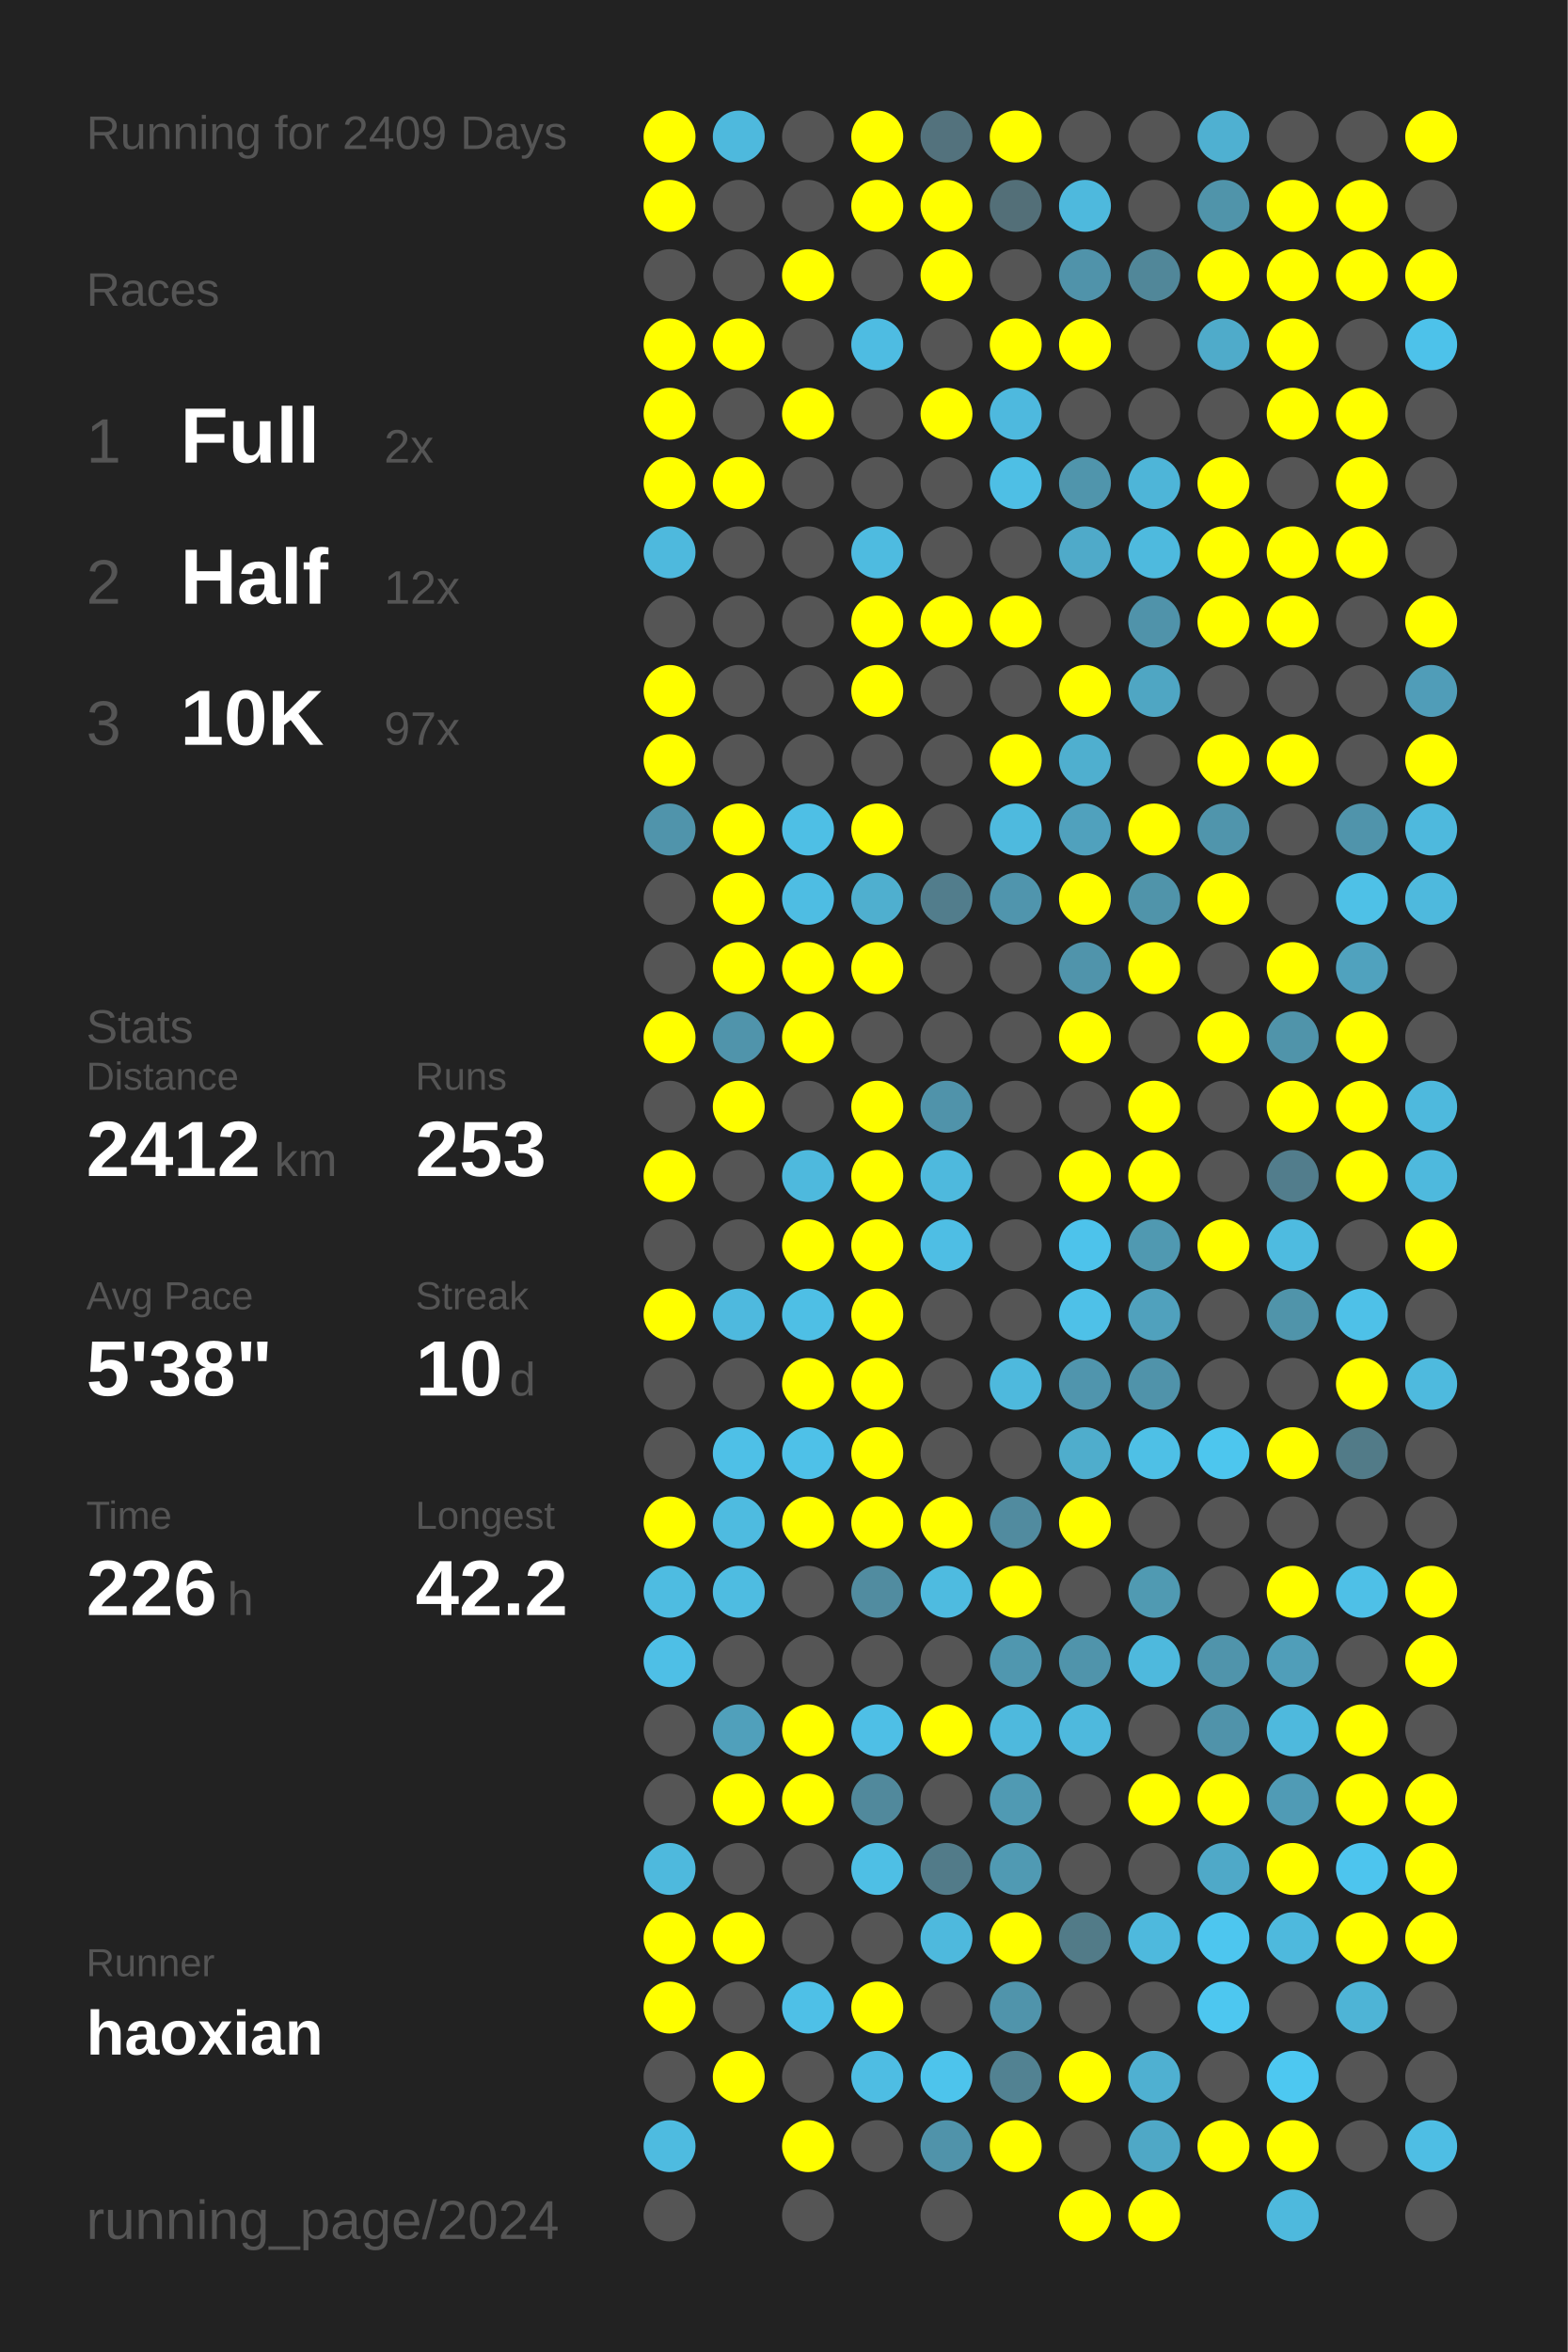
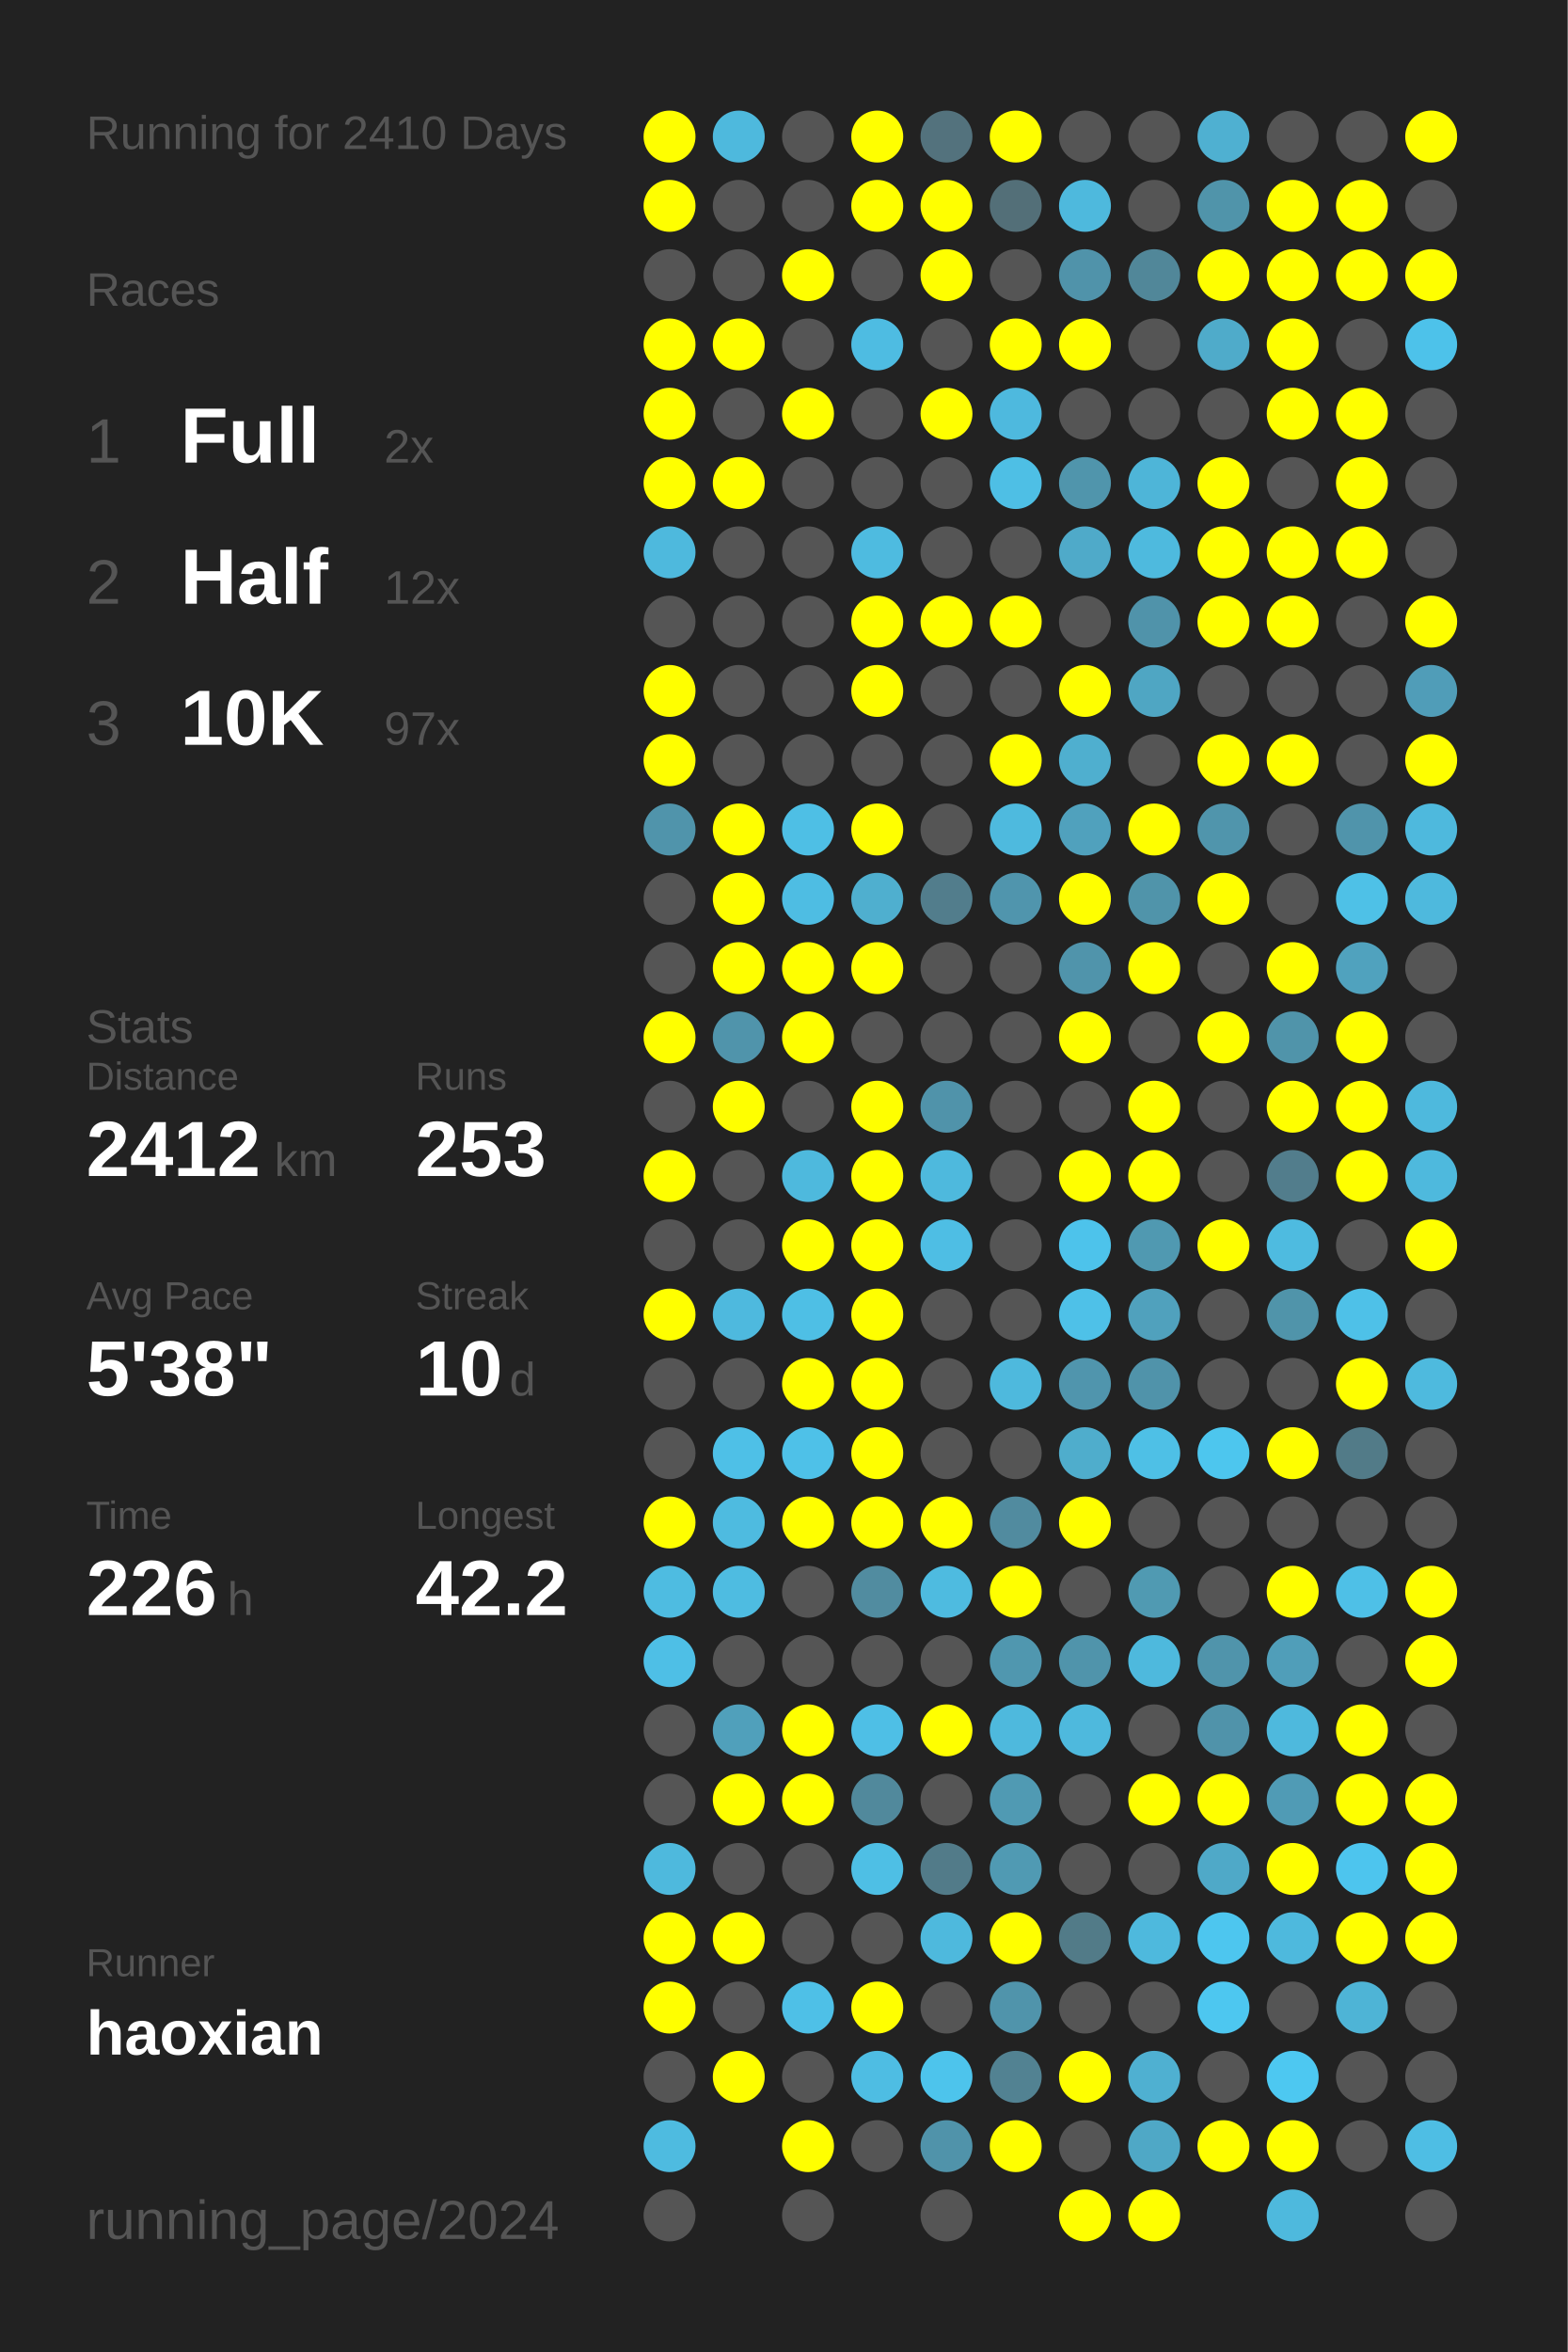
<svg xmlns="http://www.w3.org/2000/svg" baseProfile="full" height="300mm" version="1.1" viewBox="0,0,200,300" width="200mm">
  <defs />
  <rect fill="#222222" height="300" width="200" x="0" y="0" />
-   <text fill="#555555" style="font-size:6px; font-family:Arial;" x="11" y="19">Running for 2409 Days</text>
+   <text fill="#555555" style="font-size:6px; font-family:Arial;" x="11" y="19">Running for 2410 Days</text>
  <text fill="#555555" style="font-size:6px; font-family:Arial;" x="11" y="39">Races</text>
  <text fill="#555555" style="font-size:8px; font-family:Arial;" x="11" y="59">1</text>
  <text fill="#FFFFFF" style="font-size:10px; font-family:Arial; font-weight:bold;" x="23" y="59">Full</text>
  <text fill="#555555" style="font-size:6px; font-family:Arial;" x="49" y="59">2x</text>
  <text fill="#555555" style="font-size:8px; font-family:Arial;" x="11" y="77">2</text>
  <text fill="#FFFFFF" style="font-size:10px; font-family:Arial; font-weight:bold;" x="23" y="77">Half</text>
  <text fill="#555555" style="font-size:6px; font-family:Arial;" x="49" y="77">12x</text>
  <text fill="#555555" style="font-size:8px; font-family:Arial;" x="11" y="95">3</text>
  <text fill="#FFFFFF" style="font-size:10px; font-family:Arial; font-weight:bold;" x="23" y="95">10K</text>
  <text fill="#555555" style="font-size:6px; font-family:Arial;" x="49" y="95">97x</text>
  <text fill="#555555" style="font-size:6px; font-family:Arial;" x="11" y="133">Stats</text>
  <text fill="#555555" style="font-size:5px; font-family:Arial;" x="11" y="139">Distance</text>
  <text fill="#FFFFFF" style="font-size:10px; font-family:Arial; font-weight:bold;" x="11" y="150">2412</text>
  <text fill="#555555" style="font-size:6px; font-family:Arial;" x="35" y="150">km</text>
  <text fill="#555555" style="font-size:5px; font-family:Arial;" x="53" y="139">Runs</text>
  <text fill="#FFFFFF" style="font-size:10px; font-family:Arial; font-weight:bold;" x="53" y="150">253</text>
  <text fill="#555555" style="font-size:5px; font-family:Arial;" x="11" y="167">Avg Pace</text>
  <text fill="#FFFFFF" style="font-size:10px; font-family:Arial; font-weight:bold;" x="11" y="178">5'38"</text>
  <text fill="#555555" style="font-size:5px; font-family:Arial;" x="53" y="167">Streak</text>
  <text fill="#FFFFFF" style="font-size:10px; font-family:Arial; font-weight:bold;" x="53" y="178">10</text>
  <text fill="#555555" style="font-size:6px; font-family:Arial;" x="65" y="178">d</text>
  <text fill="#555555" style="font-size:5px; font-family:Arial;" x="11" y="195">Time</text>
  <text fill="#FFFFFF" style="font-size:10px; font-family:Arial; font-weight:bold;" x="11" y="206">226</text>
  <text fill="#555555" style="font-size:6px; font-family:Arial;" x="29" y="206">h</text>
  <text fill="#555555" style="font-size:5px; font-family:Arial;" x="53" y="195">Longest</text>
  <text fill="#FFFFFF" style="font-size:10px; font-family:Arial; font-weight:bold;" x="53" y="206">42.2</text>
  <text fill="#555555" style="font-size:5px; font-family:Arial;" x="11" y="252.065">Runner</text>
  <text fill="#FFFFFF" style="font-size:8px; font-family:Arial; font-weight:bold;" x="11" y="262.065">haoxian</text>
  <text fill="#555555" style="font-size:7px; font-family:Arial;" x="11" y="285.581">running_page/2024</text>
  <circle cx="85.417" cy="17.419" fill="#FFFF00" r="3.312" />
  <circle cx="85.417" cy="26.258" fill="#FFFF00" r="3.312" />
  <circle cx="85.417" cy="35.097" fill="#555555" r="3.312" />
  <circle cx="85.417" cy="43.935" fill="#FFFF00" r="3.312" />
  <circle cx="85.417" cy="52.774" fill="#FFFF00" r="3.312" />
  <circle cx="85.417" cy="61.613" fill="#FFFF00" r="3.312" />
  <circle cx="85.417" cy="70.452" fill="#4eb9dd" r="3.312" />
  <circle cx="85.417" cy="79.29" fill="#555555" r="3.312" />
  <circle cx="85.417" cy="88.129" fill="#FFFF00" r="3.312" />
  <circle cx="85.417" cy="96.968" fill="#FFFF00" r="3.312" />
  <circle cx="85.417" cy="105.806" fill="#5094ab" r="3.312" />
  <circle cx="85.417" cy="114.645" fill="#555555" r="3.312" />
  <circle cx="85.417" cy="123.484" fill="#555555" r="3.312" />
  <circle cx="85.417" cy="132.323" fill="#FFFF00" r="3.312" />
  <circle cx="85.417" cy="141.161" fill="#555555" r="3.312" />
  <circle cx="85.417" cy="150" fill="#FFFF00" r="3.312" />
  <circle cx="85.417" cy="158.839" fill="#555555" r="3.312" />
  <circle cx="85.417" cy="167.677" fill="#FFFF00" r="3.312" />
  <circle cx="85.417" cy="176.516" fill="#555555" r="3.312" />
  <circle cx="85.417" cy="185.355" fill="#555555" r="3.312" />
  <circle cx="85.417" cy="194.194" fill="#FFFF00" r="3.312" />
  <circle cx="85.417" cy="203.032" fill="#4ebce1" r="3.312" />
  <circle cx="85.417" cy="211.871" fill="#4ebfe6" r="3.312" />
  <circle cx="85.417" cy="220.71" fill="#555555" r="3.312" />
  <circle cx="85.417" cy="229.548" fill="#555555" r="3.312" />
  <circle cx="85.417" cy="238.387" fill="#4eb9dd" r="3.312" />
  <circle cx="85.417" cy="247.226" fill="#FFFF00" r="3.312" />
  <circle cx="85.417" cy="256.065" fill="#FFFF00" r="3.312" />
  <circle cx="85.417" cy="264.903" fill="#555555" r="3.312" />
  <circle cx="85.417" cy="273.742" fill="#4ebbe0" r="3.312" />
  <circle cx="85.417" cy="282.581" fill="#555555" r="3.312" />
  <circle cx="94.25" cy="17.419" fill="#4eb9dd" r="3.312" />
  <circle cx="94.25" cy="26.258" fill="#555555" r="3.312" />
  <circle cx="94.25" cy="35.097" fill="#555555" r="3.312" />
  <circle cx="94.25" cy="43.935" fill="#FFFF00" r="3.312" />
  <circle cx="94.25" cy="52.774" fill="#555555" r="3.312" />
  <circle cx="94.25" cy="61.613" fill="#FFFF00" r="3.312" />
  <circle cx="94.25" cy="70.452" fill="#555555" r="3.312" />
  <circle cx="94.25" cy="79.29" fill="#555555" r="3.312" />
  <circle cx="94.25" cy="88.129" fill="#555555" r="3.312" />
  <circle cx="94.25" cy="96.968" fill="#555555" r="3.312" />
  <circle cx="94.25" cy="105.806" fill="#FFFF00" r="3.312" />
  <circle cx="94.25" cy="114.645" fill="#FFFF00" r="3.312" />
  <circle cx="94.25" cy="123.484" fill="#FFFF00" r="3.312" />
  <circle cx="94.25" cy="132.323" fill="#5094ab" r="3.312" />
  <circle cx="94.25" cy="141.161" fill="#FFFF00" r="3.312" />
  <circle cx="94.25" cy="150" fill="#555555" r="3.312" />
  <circle cx="94.25" cy="158.839" fill="#555555" r="3.312" />
  <circle cx="94.25" cy="167.677" fill="#4eb9de" r="3.312" />
  <circle cx="94.25" cy="176.516" fill="#555555" r="3.312" />
  <circle cx="94.25" cy="185.355" fill="#4ec0e7" r="3.312" />
  <circle cx="94.25" cy="194.194" fill="#4ebbe0" r="3.312" />
  <circle cx="94.25" cy="203.032" fill="#4ebce1" r="3.312" />
  <circle cx="94.25" cy="211.871" fill="#555555" r="3.312" />
  <circle cx="94.25" cy="220.71" fill="#50a0bb" r="3.312" />
  <circle cx="94.25" cy="229.548" fill="#FFFF00" r="3.312" />
  <circle cx="94.25" cy="238.387" fill="#555555" r="3.312" />
  <circle cx="94.25" cy="247.226" fill="#FFFF00" r="3.312" />
  <circle cx="94.25" cy="256.065" fill="#555555" r="3.312" />
  <circle cx="94.25" cy="264.903" fill="#FFFF00" r="3.312" />
  <circle cx="103.083" cy="17.419" fill="#555555" r="3.312" />
  <circle cx="103.083" cy="26.258" fill="#555555" r="3.312" />
  <circle cx="103.083" cy="35.097" fill="#FFFF00" r="3.312" />
  <circle cx="103.083" cy="43.935" fill="#555555" r="3.312" />
  <circle cx="103.083" cy="52.774" fill="#FFFF00" r="3.312" />
  <circle cx="103.083" cy="61.613" fill="#555555" r="3.312" />
  <circle cx="103.083" cy="70.452" fill="#555555" r="3.312" />
  <circle cx="103.083" cy="79.29" fill="#555555" r="3.312" />
  <circle cx="103.083" cy="88.129" fill="#555555" r="3.312" />
  <circle cx="103.083" cy="96.968" fill="#555555" r="3.312" />
  <circle cx="103.083" cy="105.806" fill="#4ebfe5" r="3.312" />
  <circle cx="103.083" cy="114.645" fill="#4ebde3" r="3.312" />
  <circle cx="103.083" cy="123.484" fill="#FFFF00" r="3.312" />
  <circle cx="103.083" cy="132.323" fill="#FFFF00" r="3.312" />
  <circle cx="103.083" cy="141.161" fill="#555555" r="3.312" />
  <circle cx="103.083" cy="150" fill="#4eb9dd" r="3.312" />
  <circle cx="103.083" cy="158.839" fill="#FFFF00" r="3.312" />
  <circle cx="103.083" cy="167.677" fill="#4ebfe5" r="3.312" />
  <circle cx="103.083" cy="176.516" fill="#FFFF00" r="3.312" />
  <circle cx="103.083" cy="185.355" fill="#4ec1e8" r="3.312" />
  <circle cx="103.083" cy="194.194" fill="#FFFF00" r="3.312" />
  <circle cx="103.083" cy="203.032" fill="#555555" r="3.312" />
  <circle cx="103.083" cy="211.871" fill="#555555" r="3.312" />
  <circle cx="103.083" cy="220.71" fill="#FFFF00" r="3.312" />
  <circle cx="103.083" cy="229.548" fill="#FFFF00" r="3.312" />
  <circle cx="103.083" cy="238.387" fill="#555555" r="3.312" />
  <circle cx="103.083" cy="247.226" fill="#555555" r="3.312" />
  <circle cx="103.083" cy="256.065" fill="#4ec0e7" r="3.312" />
  <circle cx="103.083" cy="264.903" fill="#555555" r="3.312" />
  <circle cx="103.083" cy="273.742" fill="#FFFF00" r="3.312" />
  <circle cx="103.083" cy="282.581" fill="#555555" r="3.312" />
  <circle cx="111.917" cy="17.419" fill="#FFFF00" r="3.312" />
  <circle cx="111.917" cy="26.258" fill="#FFFF00" r="3.312" />
  <circle cx="111.917" cy="35.097" fill="#555555" r="3.312" />
  <circle cx="111.917" cy="43.935" fill="#4ebce2" r="3.312" />
  <circle cx="111.917" cy="52.774" fill="#555555" r="3.312" />
  <circle cx="111.917" cy="61.613" fill="#555555" r="3.312" />
  <circle cx="111.917" cy="70.452" fill="#4ebbe0" r="3.312" />
  <circle cx="111.917" cy="79.29" fill="#FFFF00" r="3.312" />
  <circle cx="111.917" cy="88.129" fill="#FFFF00" r="3.312" />
  <circle cx="111.917" cy="96.968" fill="#555555" r="3.312" />
  <circle cx="111.917" cy="105.806" fill="#FFFF00" r="3.312" />
  <circle cx="111.917" cy="114.645" fill="#4fafcf" r="3.312" />
  <circle cx="111.917" cy="123.484" fill="#FFFF00" r="3.312" />
  <circle cx="111.917" cy="132.323" fill="#555555" r="3.312" />
  <circle cx="111.917" cy="141.161" fill="#FFFF00" r="3.312" />
  <circle cx="111.917" cy="150" fill="#FFFF00" r="3.312" />
  <circle cx="111.917" cy="158.839" fill="#FFFF00" r="3.312" />
  <circle cx="111.917" cy="167.677" fill="#FFFF00" r="3.312" />
  <circle cx="111.917" cy="176.516" fill="#FFFF00" r="3.312" />
  <circle cx="111.917" cy="185.355" fill="#FFFF00" r="3.312" />
  <circle cx="111.917" cy="194.194" fill="#FFFF00" r="3.312" />
  <circle cx="111.917" cy="203.032" fill="#518ca0" r="3.312" />
  <circle cx="111.917" cy="211.871" fill="#555555" r="3.312" />
  <circle cx="111.917" cy="220.71" fill="#4ebfe6" r="3.312" />
  <circle cx="111.917" cy="229.548" fill="#51899c" r="3.312" />
  <circle cx="111.917" cy="238.387" fill="#4ebfe5" r="3.312" />
  <circle cx="111.917" cy="247.226" fill="#555555" r="3.312" />
  <circle cx="111.917" cy="256.065" fill="#FFFF00" r="3.312" />
  <circle cx="111.917" cy="264.903" fill="#4ebde3" r="3.312" />
  <circle cx="111.917" cy="273.742" fill="#555555" r="3.312" />
  <circle cx="120.75" cy="17.419" fill="#53727d" r="3.312" />
  <circle cx="120.75" cy="26.258" fill="#FFFF00" r="3.312" />
  <circle cx="120.75" cy="35.097" fill="#FFFF00" r="3.312" />
  <circle cx="120.75" cy="43.935" fill="#555555" r="3.312" />
  <circle cx="120.75" cy="52.774" fill="#FFFF00" r="3.312" />
  <circle cx="120.75" cy="61.613" fill="#555555" r="3.312" />
  <circle cx="120.75" cy="70.452" fill="#555555" r="3.312" />
  <circle cx="120.75" cy="79.29" fill="#FFFF00" r="3.312" />
  <circle cx="120.75" cy="88.129" fill="#555555" r="3.312" />
  <circle cx="120.75" cy="96.968" fill="#555555" r="3.312" />
  <circle cx="120.75" cy="105.806" fill="#555555" r="3.312" />
  <circle cx="120.75" cy="114.645" fill="#527d8c" r="3.312" />
  <circle cx="120.75" cy="123.484" fill="#555555" r="3.312" />
  <circle cx="120.75" cy="132.323" fill="#555555" r="3.312" />
  <circle cx="120.75" cy="141.161" fill="#5093aa" r="3.312" />
  <circle cx="120.75" cy="150" fill="#4eb9dd" r="3.312" />
  <circle cx="120.75" cy="158.839" fill="#4ebee4" r="3.312" />
  <circle cx="120.75" cy="167.677" fill="#555555" r="3.312" />
  <circle cx="120.75" cy="176.516" fill="#555555" r="3.312" />
  <circle cx="120.75" cy="185.355" fill="#555555" r="3.312" />
  <circle cx="120.75" cy="194.194" fill="#FFFF00" r="3.312" />
  <circle cx="120.75" cy="203.032" fill="#4ebbe0" r="3.312" />
  <circle cx="120.75" cy="211.871" fill="#555555" r="3.312" />
  <circle cx="120.75" cy="220.71" fill="#FFFF00" r="3.312" />
  <circle cx="120.75" cy="229.548" fill="#555555" r="3.312" />
  <circle cx="120.75" cy="238.387" fill="#527b89" r="3.312" />
  <circle cx="120.75" cy="247.226" fill="#4eb9dd" r="3.312" />
  <circle cx="120.75" cy="256.065" fill="#555555" r="3.312" />
  <circle cx="120.75" cy="264.903" fill="#4dc4ec" r="3.312" />
  <circle cx="120.75" cy="273.742" fill="#5093aa" r="3.312" />
  <circle cx="120.75" cy="282.581" fill="#555555" r="3.312" />
  <circle cx="129.583" cy="17.419" fill="#FFFF00" r="3.312" />
  <circle cx="129.583" cy="26.258" fill="#536f78" r="3.312" />
  <circle cx="129.583" cy="35.097" fill="#555555" r="3.312" />
  <circle cx="129.583" cy="43.935" fill="#FFFF00" r="3.312" />
  <circle cx="129.583" cy="52.774" fill="#4eb9de" r="3.312" />
  <circle cx="129.583" cy="61.613" fill="#4ebfe5" r="3.312" />
  <circle cx="129.583" cy="70.452" fill="#555555" r="3.312" />
  <circle cx="129.583" cy="79.29" fill="#FFFF00" r="3.312" />
  <circle cx="129.583" cy="88.129" fill="#555555" r="3.312" />
  <circle cx="129.583" cy="96.968" fill="#FFFF00" r="3.312" />
  <circle cx="129.583" cy="105.806" fill="#4ebade" r="3.312" />
  <circle cx="129.583" cy="114.645" fill="#5095ad" r="3.312" />
  <circle cx="129.583" cy="123.484" fill="#555555" r="3.312" />
  <circle cx="129.583" cy="132.323" fill="#555555" r="3.312" />
  <circle cx="129.583" cy="141.161" fill="#555555" r="3.312" />
  <circle cx="129.583" cy="150" fill="#555555" r="3.312" />
  <circle cx="129.583" cy="158.839" fill="#555555" r="3.312" />
  <circle cx="129.583" cy="167.677" fill="#555555" r="3.312" />
  <circle cx="129.583" cy="176.516" fill="#4eb9dd" r="3.312" />
  <circle cx="129.583" cy="185.355" fill="#555555" r="3.312" />
  <circle cx="129.583" cy="194.194" fill="#518b9f" r="3.312" />
  <circle cx="129.583" cy="203.032" fill="#FFFF00" r="3.312" />
  <circle cx="129.583" cy="211.871" fill="#5097af" r="3.312" />
  <circle cx="129.583" cy="220.71" fill="#4eb9dd" r="3.312" />
  <circle cx="129.583" cy="229.548" fill="#509ab3" r="3.312" />
  <circle cx="129.583" cy="238.387" fill="#509ab3" r="3.312" />
  <circle cx="129.583" cy="247.226" fill="#FFFF00" r="3.312" />
  <circle cx="129.583" cy="256.065" fill="#5094ab" r="3.312" />
  <circle cx="129.583" cy="264.903" fill="#528292" r="3.312" />
  <circle cx="129.583" cy="273.742" fill="#FFFF00" r="3.312" />
  <circle cx="138.417" cy="17.419" fill="#555555" r="3.312" />
  <circle cx="138.417" cy="26.258" fill="#4eb9dd" r="3.312" />
  <circle cx="138.417" cy="35.097" fill="#5093aa" r="3.312" />
  <circle cx="138.417" cy="43.935" fill="#FFFF00" r="3.312" />
  <circle cx="138.417" cy="52.774" fill="#555555" r="3.312" />
  <circle cx="138.417" cy="61.613" fill="#5095ac" r="3.312" />
  <circle cx="138.417" cy="70.452" fill="#4faac9" r="3.312" />
  <circle cx="138.417" cy="79.29" fill="#555555" r="3.312" />
  <circle cx="138.417" cy="88.129" fill="#FFFF00" r="3.312" />
  <circle cx="138.417" cy="96.968" fill="#4fafcf" r="3.312" />
  <circle cx="138.417" cy="105.806" fill="#50a1bd" r="3.312" />
  <circle cx="138.417" cy="114.645" fill="#FFFF00" r="3.312" />
  <circle cx="138.417" cy="123.484" fill="#5094ab" r="3.312" />
  <circle cx="138.417" cy="132.323" fill="#FFFF00" r="3.312" />
  <circle cx="138.417" cy="141.161" fill="#555555" r="3.312" />
  <circle cx="138.417" cy="150" fill="#FFFF00" r="3.312" />
  <circle cx="138.417" cy="158.839" fill="#4dc3eb" r="3.312" />
  <circle cx="138.417" cy="167.677" fill="#4ec1e8" r="3.312" />
  <circle cx="138.417" cy="176.516" fill="#5095ad" r="3.312" />
  <circle cx="138.417" cy="185.355" fill="#4fadcc" r="3.312" />
  <circle cx="138.417" cy="194.194" fill="#FFFF00" r="3.312" />
  <circle cx="138.417" cy="203.032" fill="#555555" r="3.312" />
  <circle cx="138.417" cy="211.871" fill="#5094ab" r="3.312" />
  <circle cx="138.417" cy="220.71" fill="#4eb9dd" r="3.312" />
  <circle cx="138.417" cy="229.548" fill="#555555" r="3.312" />
  <circle cx="138.417" cy="238.387" fill="#555555" r="3.312" />
  <circle cx="138.417" cy="247.226" fill="#527b88" r="3.312" />
  <circle cx="138.417" cy="256.065" fill="#555555" r="3.312" />
  <circle cx="138.417" cy="264.903" fill="#FFFF00" r="3.312" />
  <circle cx="138.417" cy="273.742" fill="#555555" r="3.312" />
  <circle cx="138.417" cy="282.581" fill="#FFFF00" r="3.312" />
  <circle cx="147.25" cy="17.419" fill="#555555" r="3.312" />
  <circle cx="147.25" cy="26.258" fill="#555555" r="3.312" />
  <circle cx="147.25" cy="35.097" fill="#518799" r="3.312" />
  <circle cx="147.25" cy="43.935" fill="#555555" r="3.312" />
  <circle cx="147.25" cy="52.774" fill="#555555" r="3.312" />
  <circle cx="147.25" cy="61.613" fill="#4eb5d8" r="3.312" />
  <circle cx="147.25" cy="70.452" fill="#4ebade" r="3.312" />
  <circle cx="147.25" cy="79.29" fill="#5093aa" r="3.312" />
  <circle cx="147.25" cy="88.129" fill="#4fa6c3" r="3.312" />
  <circle cx="147.25" cy="96.968" fill="#555555" r="3.312" />
  <circle cx="147.25" cy="105.806" fill="#FFFF00" r="3.312" />
  <circle cx="147.25" cy="114.645" fill="#5094aa" r="3.312" />
  <circle cx="147.25" cy="123.484" fill="#FFFF00" r="3.312" />
  <circle cx="147.25" cy="132.323" fill="#555555" r="3.312" />
  <circle cx="147.25" cy="141.161" fill="#FFFF00" r="3.312" />
  <circle cx="147.25" cy="150" fill="#FFFF00" r="3.312" />
  <circle cx="147.25" cy="158.839" fill="#5099b1" r="3.312" />
  <circle cx="147.25" cy="167.677" fill="#50a1bd" r="3.312" />
  <circle cx="147.25" cy="176.516" fill="#5093aa" r="3.312" />
  <circle cx="147.25" cy="185.355" fill="#4ec0e6" r="3.312" />
  <circle cx="147.25" cy="194.194" fill="#555555" r="3.312" />
  <circle cx="147.25" cy="203.032" fill="#509ab2" r="3.312" />
  <circle cx="147.25" cy="211.871" fill="#4eb9dd" r="3.312" />
  <circle cx="147.25" cy="220.71" fill="#555555" r="3.312" />
  <circle cx="147.25" cy="229.548" fill="#FFFF00" r="3.312" />
  <circle cx="147.25" cy="238.387" fill="#555555" r="3.312" />
  <circle cx="147.25" cy="247.226" fill="#4eb9dd" r="3.312" />
  <circle cx="147.25" cy="256.065" fill="#555555" r="3.312" />
  <circle cx="147.25" cy="264.903" fill="#4fb0d1" r="3.312" />
  <circle cx="147.25" cy="273.742" fill="#4fa8c6" r="3.312" />
  <circle cx="147.25" cy="282.581" fill="#FFFF00" r="3.312" />
  <circle cx="156.083" cy="17.419" fill="#4fb0d1" r="3.312" />
  <circle cx="156.083" cy="26.258" fill="#5094aa" r="3.312" />
  <circle cx="156.083" cy="35.097" fill="#FFFF00" r="3.312" />
  <circle cx="156.083" cy="43.935" fill="#4fabca" r="3.312" />
  <circle cx="156.083" cy="52.774" fill="#555555" r="3.312" />
  <circle cx="156.083" cy="61.613" fill="#FFFF00" r="3.312" />
  <circle cx="156.083" cy="70.452" fill="#FFFF00" r="3.312" />
  <circle cx="156.083" cy="79.29" fill="#FFFF00" r="3.312" />
  <circle cx="156.083" cy="88.129" fill="#555555" r="3.312" />
  <circle cx="156.083" cy="96.968" fill="#FFFF00" r="3.312" />
  <circle cx="156.083" cy="105.806" fill="#5095ac" r="3.312" />
  <circle cx="156.083" cy="114.645" fill="#FFFF00" r="3.312" />
  <circle cx="156.083" cy="123.484" fill="#555555" r="3.312" />
  <circle cx="156.083" cy="132.323" fill="#FFFF00" r="3.312" />
  <circle cx="156.083" cy="141.161" fill="#555555" r="3.312" />
  <circle cx="156.083" cy="150" fill="#555555" r="3.312" />
  <circle cx="156.083" cy="158.839" fill="#FFFF00" r="3.312" />
  <circle cx="156.083" cy="167.677" fill="#555555" r="3.312" />
  <circle cx="156.083" cy="176.516" fill="#555555" r="3.312" />
  <circle cx="156.083" cy="185.355" fill="#4dc6ee" r="3.312" />
  <circle cx="156.083" cy="194.194" fill="#555555" r="3.312" />
  <circle cx="156.083" cy="203.032" fill="#555555" r="3.312" />
  <circle cx="156.083" cy="211.871" fill="#5094ab" r="3.312" />
  <circle cx="156.083" cy="220.71" fill="#5093aa" r="3.312" />
  <circle cx="156.083" cy="229.548" fill="#FFFF00" r="3.312" />
  <circle cx="156.083" cy="238.387" fill="#4fa9c8" r="3.312" />
  <circle cx="156.083" cy="247.226" fill="#4dc6ef" r="3.312" />
  <circle cx="156.083" cy="256.065" fill="#4dc7f0" r="3.312" />
  <circle cx="156.083" cy="264.903" fill="#555555" r="3.312" />
  <circle cx="156.083" cy="273.742" fill="#FFFF00" r="3.312" />
  <circle cx="164.917" cy="17.419" fill="#555555" r="3.312" />
  <circle cx="164.917" cy="26.258" fill="#FFFF00" r="3.312" />
  <circle cx="164.917" cy="35.097" fill="#FFFF00" r="3.312" />
  <circle cx="164.917" cy="43.935" fill="#FFFF00" r="3.312" />
  <circle cx="164.917" cy="52.774" fill="#FFFF00" r="3.312" />
  <circle cx="164.917" cy="61.613" fill="#555555" r="3.312" />
  <circle cx="164.917" cy="70.452" fill="#FFFF00" r="3.312" />
  <circle cx="164.917" cy="79.29" fill="#FFFF00" r="3.312" />
  <circle cx="164.917" cy="88.129" fill="#555555" r="3.312" />
  <circle cx="164.917" cy="96.968" fill="#FFFF00" r="3.312" />
  <circle cx="164.917" cy="105.806" fill="#555555" r="3.312" />
  <circle cx="164.917" cy="114.645" fill="#555555" r="3.312" />
  <circle cx="164.917" cy="123.484" fill="#FFFF00" r="3.312" />
  <circle cx="164.917" cy="132.323" fill="#5094aa" r="3.312" />
  <circle cx="164.917" cy="141.161" fill="#FFFF00" r="3.312" />
  <circle cx="164.917" cy="150" fill="#527d8c" r="3.312" />
  <circle cx="164.917" cy="158.839" fill="#4ebbe0" r="3.312" />
  <circle cx="164.917" cy="167.677" fill="#5094aa" r="3.312" />
  <circle cx="164.917" cy="176.516" fill="#555555" r="3.312" />
  <circle cx="164.917" cy="185.355" fill="#FFFF00" r="3.312" />
  <circle cx="164.917" cy="194.194" fill="#555555" r="3.312" />
  <circle cx="164.917" cy="203.032" fill="#FFFF00" r="3.312" />
  <circle cx="164.917" cy="211.871" fill="#509eb9" r="3.312" />
  <circle cx="164.917" cy="220.71" fill="#4eb9dd" r="3.312" />
  <circle cx="164.917" cy="229.548" fill="#509bb5" r="3.312" />
  <circle cx="164.917" cy="238.387" fill="#FFFF00" r="3.312" />
  <circle cx="164.917" cy="247.226" fill="#4eb9dd" r="3.312" />
  <circle cx="164.917" cy="256.065" fill="#555555" r="3.312" />
  <circle cx="164.917" cy="264.903" fill="#4dc8f1" r="3.312" />
  <circle cx="164.917" cy="273.742" fill="#FFFF00" r="3.312" />
  <circle cx="164.917" cy="282.581" fill="#4eb9dd" r="3.312" />
  <circle cx="173.75" cy="17.419" fill="#555555" r="3.312" />
  <circle cx="173.75" cy="26.258" fill="#FFFF00" r="3.312" />
  <circle cx="173.75" cy="35.097" fill="#FFFF00" r="3.312" />
  <circle cx="173.75" cy="43.935" fill="#555555" r="3.312" />
  <circle cx="173.75" cy="52.774" fill="#FFFF00" r="3.312" />
  <circle cx="173.75" cy="61.613" fill="#FFFF00" r="3.312" />
  <circle cx="173.75" cy="70.452" fill="#FFFF00" r="3.312" />
  <circle cx="173.75" cy="79.29" fill="#555555" r="3.312" />
  <circle cx="173.75" cy="88.129" fill="#555555" r="3.312" />
  <circle cx="173.75" cy="96.968" fill="#555555" r="3.312" />
  <circle cx="173.75" cy="105.806" fill="#5094ab" r="3.312" />
  <circle cx="173.75" cy="114.645" fill="#4ec1e7" r="3.312" />
  <circle cx="173.75" cy="123.484" fill="#50a2be" r="3.312" />
  <circle cx="173.75" cy="132.323" fill="#FFFF00" r="3.312" />
  <circle cx="173.75" cy="141.161" fill="#FFFF00" r="3.312" />
  <circle cx="173.75" cy="150" fill="#FFFF00" r="3.312" />
  <circle cx="173.75" cy="158.839" fill="#555555" r="3.312" />
  <circle cx="173.75" cy="167.677" fill="#4ec1e8" r="3.312" />
  <circle cx="173.75" cy="176.516" fill="#FFFF00" r="3.312" />
  <circle cx="173.75" cy="185.355" fill="#527b88" r="3.312" />
  <circle cx="173.75" cy="194.194" fill="#555555" r="3.312" />
  <circle cx="173.75" cy="203.032" fill="#4ec0e7" r="3.312" />
  <circle cx="173.75" cy="211.871" fill="#555555" r="3.312" />
  <circle cx="173.75" cy="220.71" fill="#FFFF00" r="3.312" />
  <circle cx="173.75" cy="229.548" fill="#FFFF00" r="3.312" />
  <circle cx="173.75" cy="238.387" fill="#4dc5ee" r="3.312" />
  <circle cx="173.75" cy="247.226" fill="#FFFF00" r="3.312" />
  <circle cx="173.75" cy="256.065" fill="#4eb4d6" r="3.312" />
  <circle cx="173.75" cy="264.903" fill="#555555" r="3.312" />
  <circle cx="173.75" cy="273.742" fill="#555555" r="3.312" />
  <circle cx="182.583" cy="17.419" fill="#FFFF00" r="3.312" />
  <circle cx="182.583" cy="26.258" fill="#555555" r="3.312" />
  <circle cx="182.583" cy="35.097" fill="#FFFF00" r="3.312" />
  <circle cx="182.583" cy="43.935" fill="#4dc2ea" r="3.312" />
  <circle cx="182.583" cy="52.774" fill="#555555" r="3.312" />
  <circle cx="182.583" cy="61.613" fill="#555555" r="3.312" />
  <circle cx="182.583" cy="70.452" fill="#555555" r="3.312" />
  <circle cx="182.583" cy="79.29" fill="#FFFF00" r="3.312" />
  <circle cx="182.583" cy="88.129" fill="#509db8" r="3.312" />
  <circle cx="182.583" cy="96.968" fill="#FFFF00" r="3.312" />
  <circle cx="182.583" cy="105.806" fill="#4eb9dd" r="3.312" />
  <circle cx="182.583" cy="114.645" fill="#4eb9dd" r="3.312" />
  <circle cx="182.583" cy="123.484" fill="#555555" r="3.312" />
  <circle cx="182.583" cy="132.323" fill="#555555" r="3.312" />
  <circle cx="182.583" cy="141.161" fill="#4eb9dd" r="3.312" />
  <circle cx="182.583" cy="150" fill="#4eb9dd" r="3.312" />
  <circle cx="182.583" cy="158.839" fill="#FFFF00" r="3.312" />
  <circle cx="182.583" cy="167.677" fill="#555555" r="3.312" />
  <circle cx="182.583" cy="176.516" fill="#4ebade" r="3.312" />
  <circle cx="182.583" cy="185.355" fill="#555555" r="3.312" />
  <circle cx="182.583" cy="194.194" fill="#555555" r="3.312" />
  <circle cx="182.583" cy="203.032" fill="#FFFF00" r="3.312" />
  <circle cx="182.583" cy="211.871" fill="#FFFF00" r="3.312" />
  <circle cx="182.583" cy="220.71" fill="#555555" r="3.312" />
  <circle cx="182.583" cy="229.548" fill="#FFFF00" r="3.312" />
  <circle cx="182.583" cy="238.387" fill="#FFFF00" r="3.312" />
  <circle cx="182.583" cy="247.226" fill="#FFFF00" r="3.312" />
  <circle cx="182.583" cy="256.065" fill="#555555" r="3.312" />
  <circle cx="182.583" cy="264.903" fill="#555555" r="3.312" />
  <circle cx="182.583" cy="273.742" fill="#4ebee4" r="3.312" />
  <circle cx="182.583" cy="282.581" fill="#555555" r="3.312" />
</svg>
